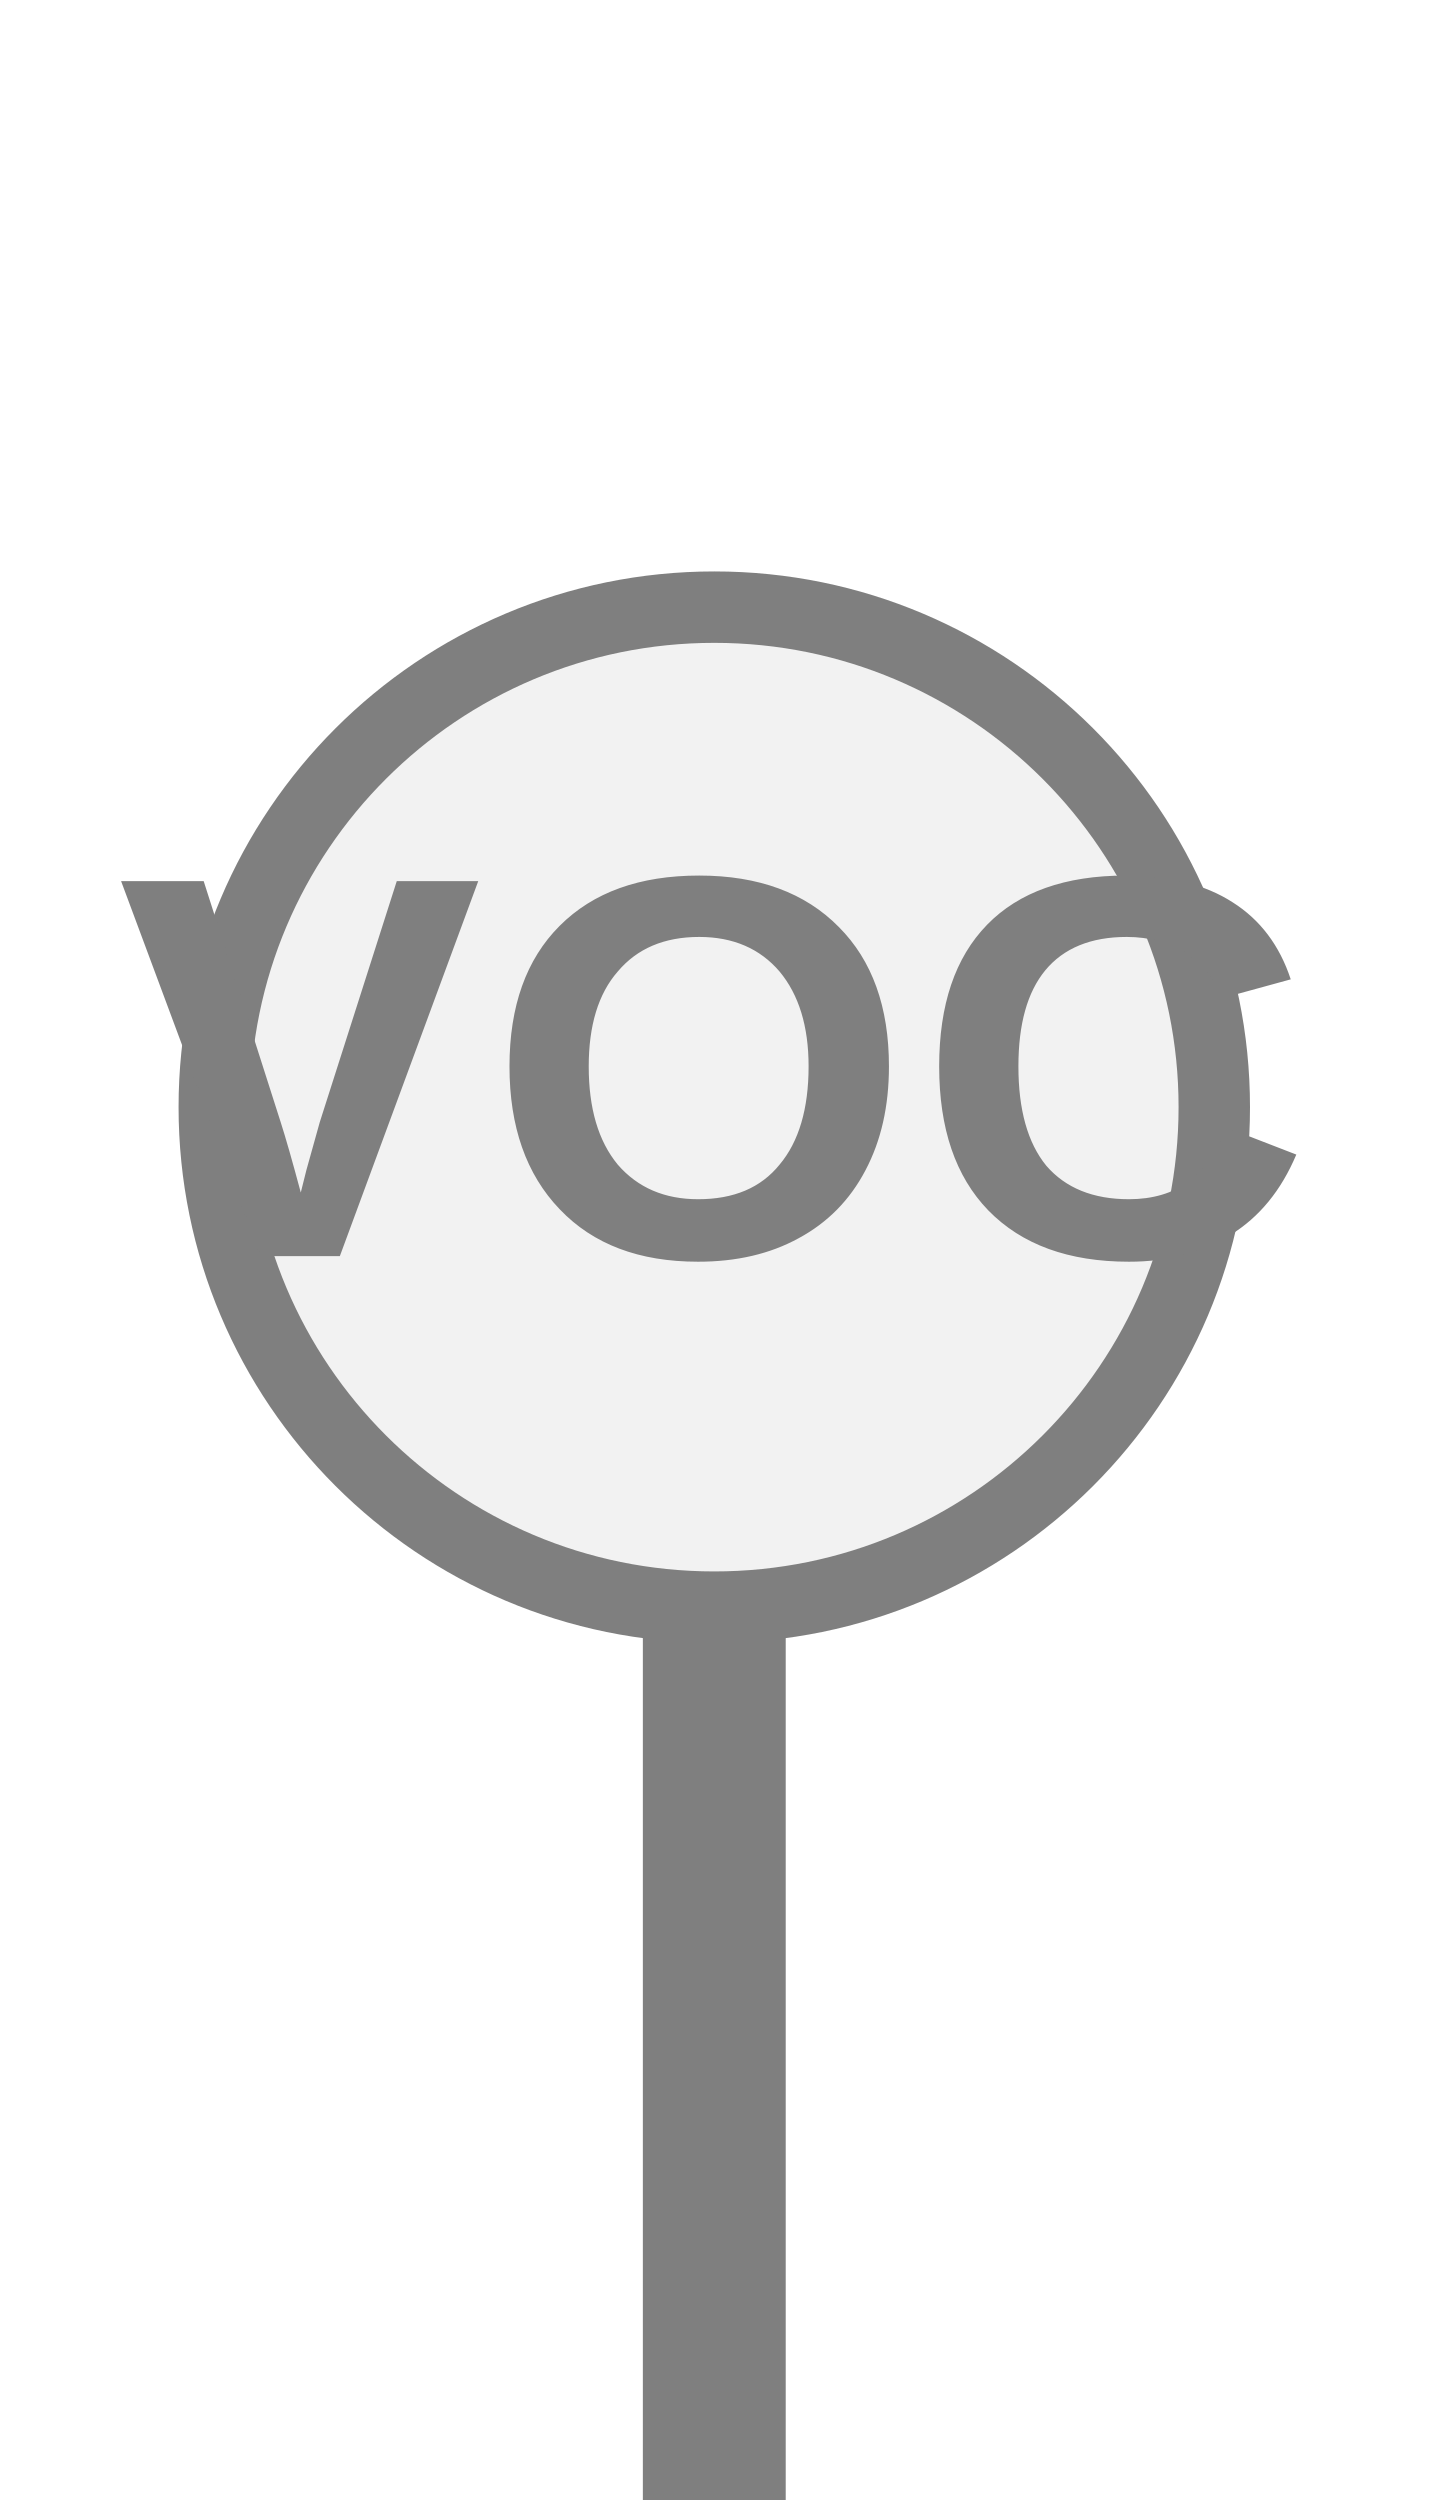
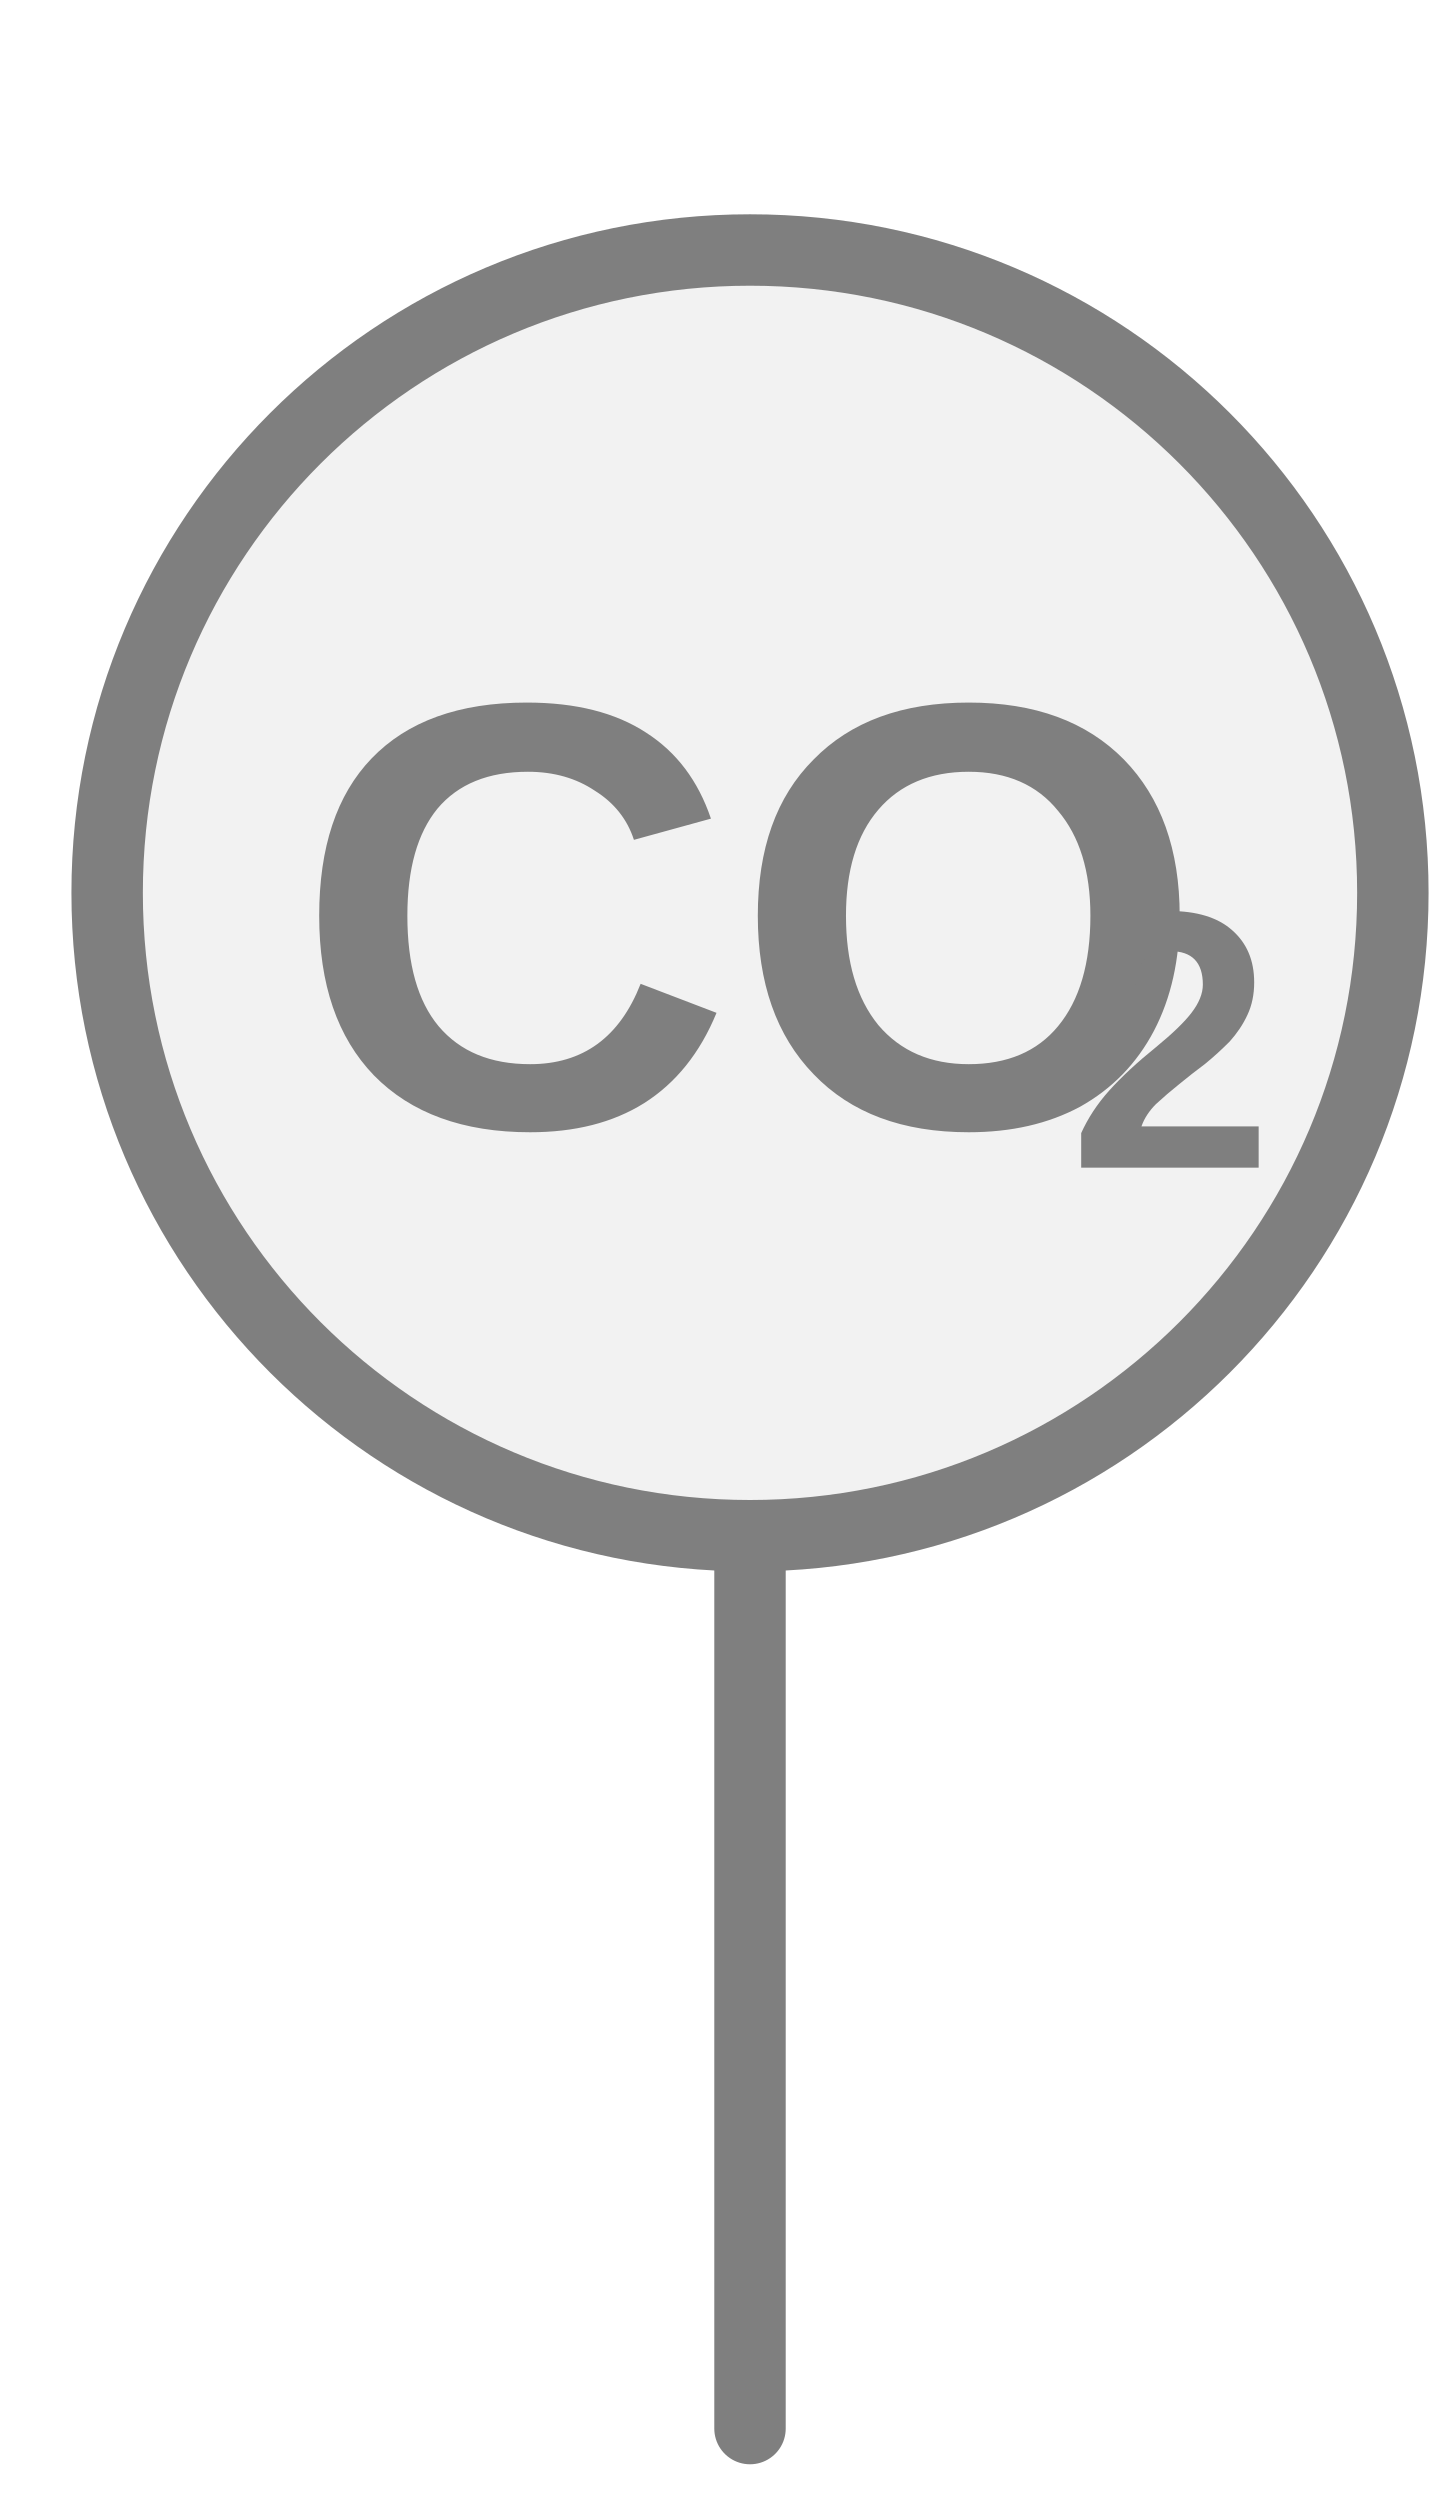
<svg xmlns="http://www.w3.org/2000/svg" width="20px" height="35px" viewBox="0 0 20 35">
-   <rect x="9" y="20.5" width="2" height="14.5" fill="#7f7f7f" />
-   <circle cx="10" cy="15.5" r="7" fill="#f2f2f2" stroke="#7f7f7f" stroke-width="1" />
-   <text x="10" y="15.42" fill="#7f7f7f" font-family="Arial, Helvetica, sans-serif" font-size="7.637px" font-style="normal" font-weight="600" letter-spacing="0.01em" text-anchor="middle" dominant-baseline="middle">VOC</text>
+   <line x1="10.5" y1="21" x2="10.5" y2="34" stroke="#7f7f7f" stroke-width="1" stroke-linecap="round" />
+   <circle cx="10.5" cy="12.5" r="9" fill="#f2f2f2" stroke="#7f7f7f" stroke-width="1" />
+   <text x="10.5" y="13.361" fill="#7f7f7f" font-family="Arial, Helvetica, sans-serif" font-size="8.5px" font-style="normal" font-weight="600" text-anchor="middle" dominant-baseline="middle" transform="translate(10.5 13.3606) scale(1 1) translate(-10.5 -13.3606)">CO</text>
+   <text x="14.963" y="14.891" fill="#7f7f7f" font-family="Arial, Helvetica, sans-serif" font-size="5.141px" font-style="normal" font-weight="600" text-anchor="start" dominant-baseline="middle" transform="translate(14.9625 14.8906) scale(1 1) translate(-14.9625 -14.8906)">2</text>
</svg>
